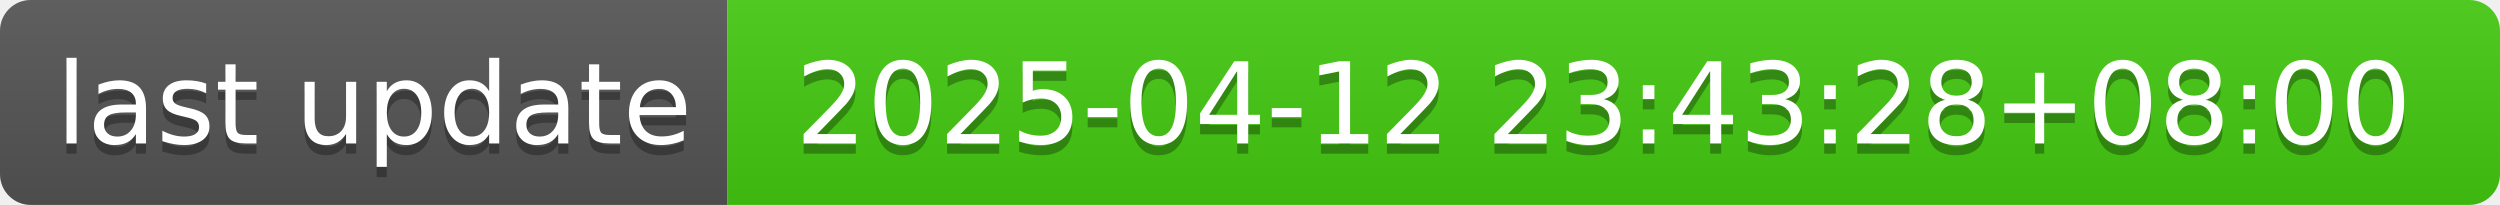
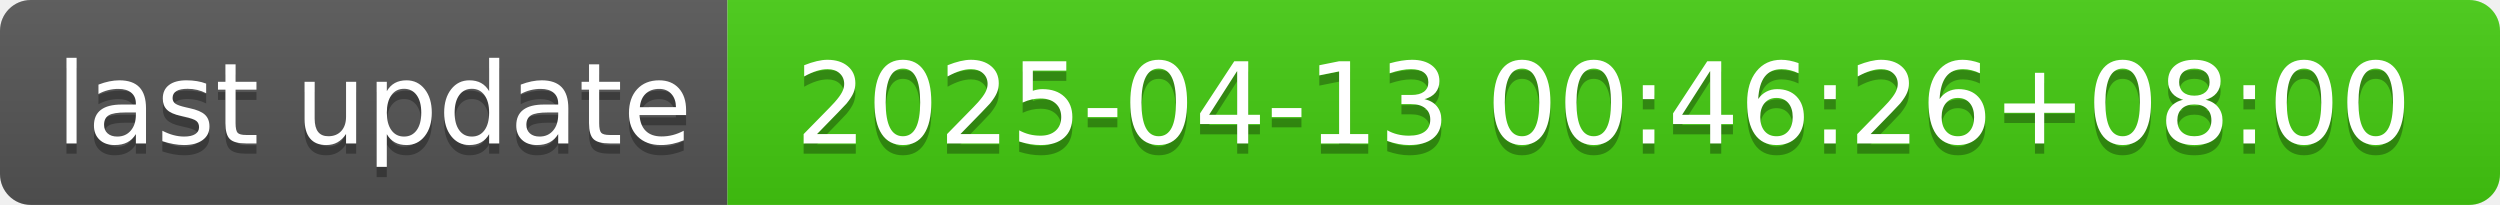
- <svg xmlns="http://www.w3.org/2000/svg" width="244" height="20" role="img" aria-label="last update: 2025-04-12 23:43:28+08:00">
+ <svg xmlns="http://www.w3.org/2000/svg" width="244" height="20" role="img" aria-label="last update: 2025-04-13 00:46:26+08:00">
  <linearGradient id="s" x2="0" y2="100%">
    <stop offset="0" stop-color="#bbb" stop-opacity=".1" />
    <stop offset="1" stop-opacity=".1" />
  </linearGradient>
  <clipPath id="r">
    <rect width="244" height="20" rx="3" fill="#fff" />
  </clipPath>
  <g clip-path="url(#r)">
    <rect width="71" height="20" fill="#555" />
    <rect x="71" width="173" height="20" fill="#4c1" />
    <rect width="244" height="20" fill="url(#s)" />
  </g>
  <g fill="#fff" text-anchor="middle" font-family="Verdana,Geneva,DejaVu Sans,sans-serif" text-rendering="geometricPrecision" font-size="110">
    <text aria-hidden="true" x="365" y="150" fill="#010101" fill-opacity=".3" transform="scale(.1)" textLength="610">last update</text>
    <text x="365" y="140" transform="scale(.1)" fill="#fff" textLength="610">last update</text>
-     <text aria-hidden="true" x="1565" y="150" fill="#010101" fill-opacity=".3" transform="scale(.1)" textLength="1630">2025-04-12 23:43:28+08:00</text>
-     <text x="1565" y="140" transform="scale(.1)" fill="#fff" textLength="1630">2025-04-12 23:43:28+08:00</text>
+     <text aria-hidden="true" x="1565" y="150" fill="#010101" fill-opacity=".3" transform="scale(.1)" textLength="1630">2025-04-13 00:46:26+08:00</text>
+     <text x="1565" y="140" transform="scale(.1)" fill="#fff" textLength="1630">2025-04-13 00:46:26+08:00</text>
  </g>
</svg>
